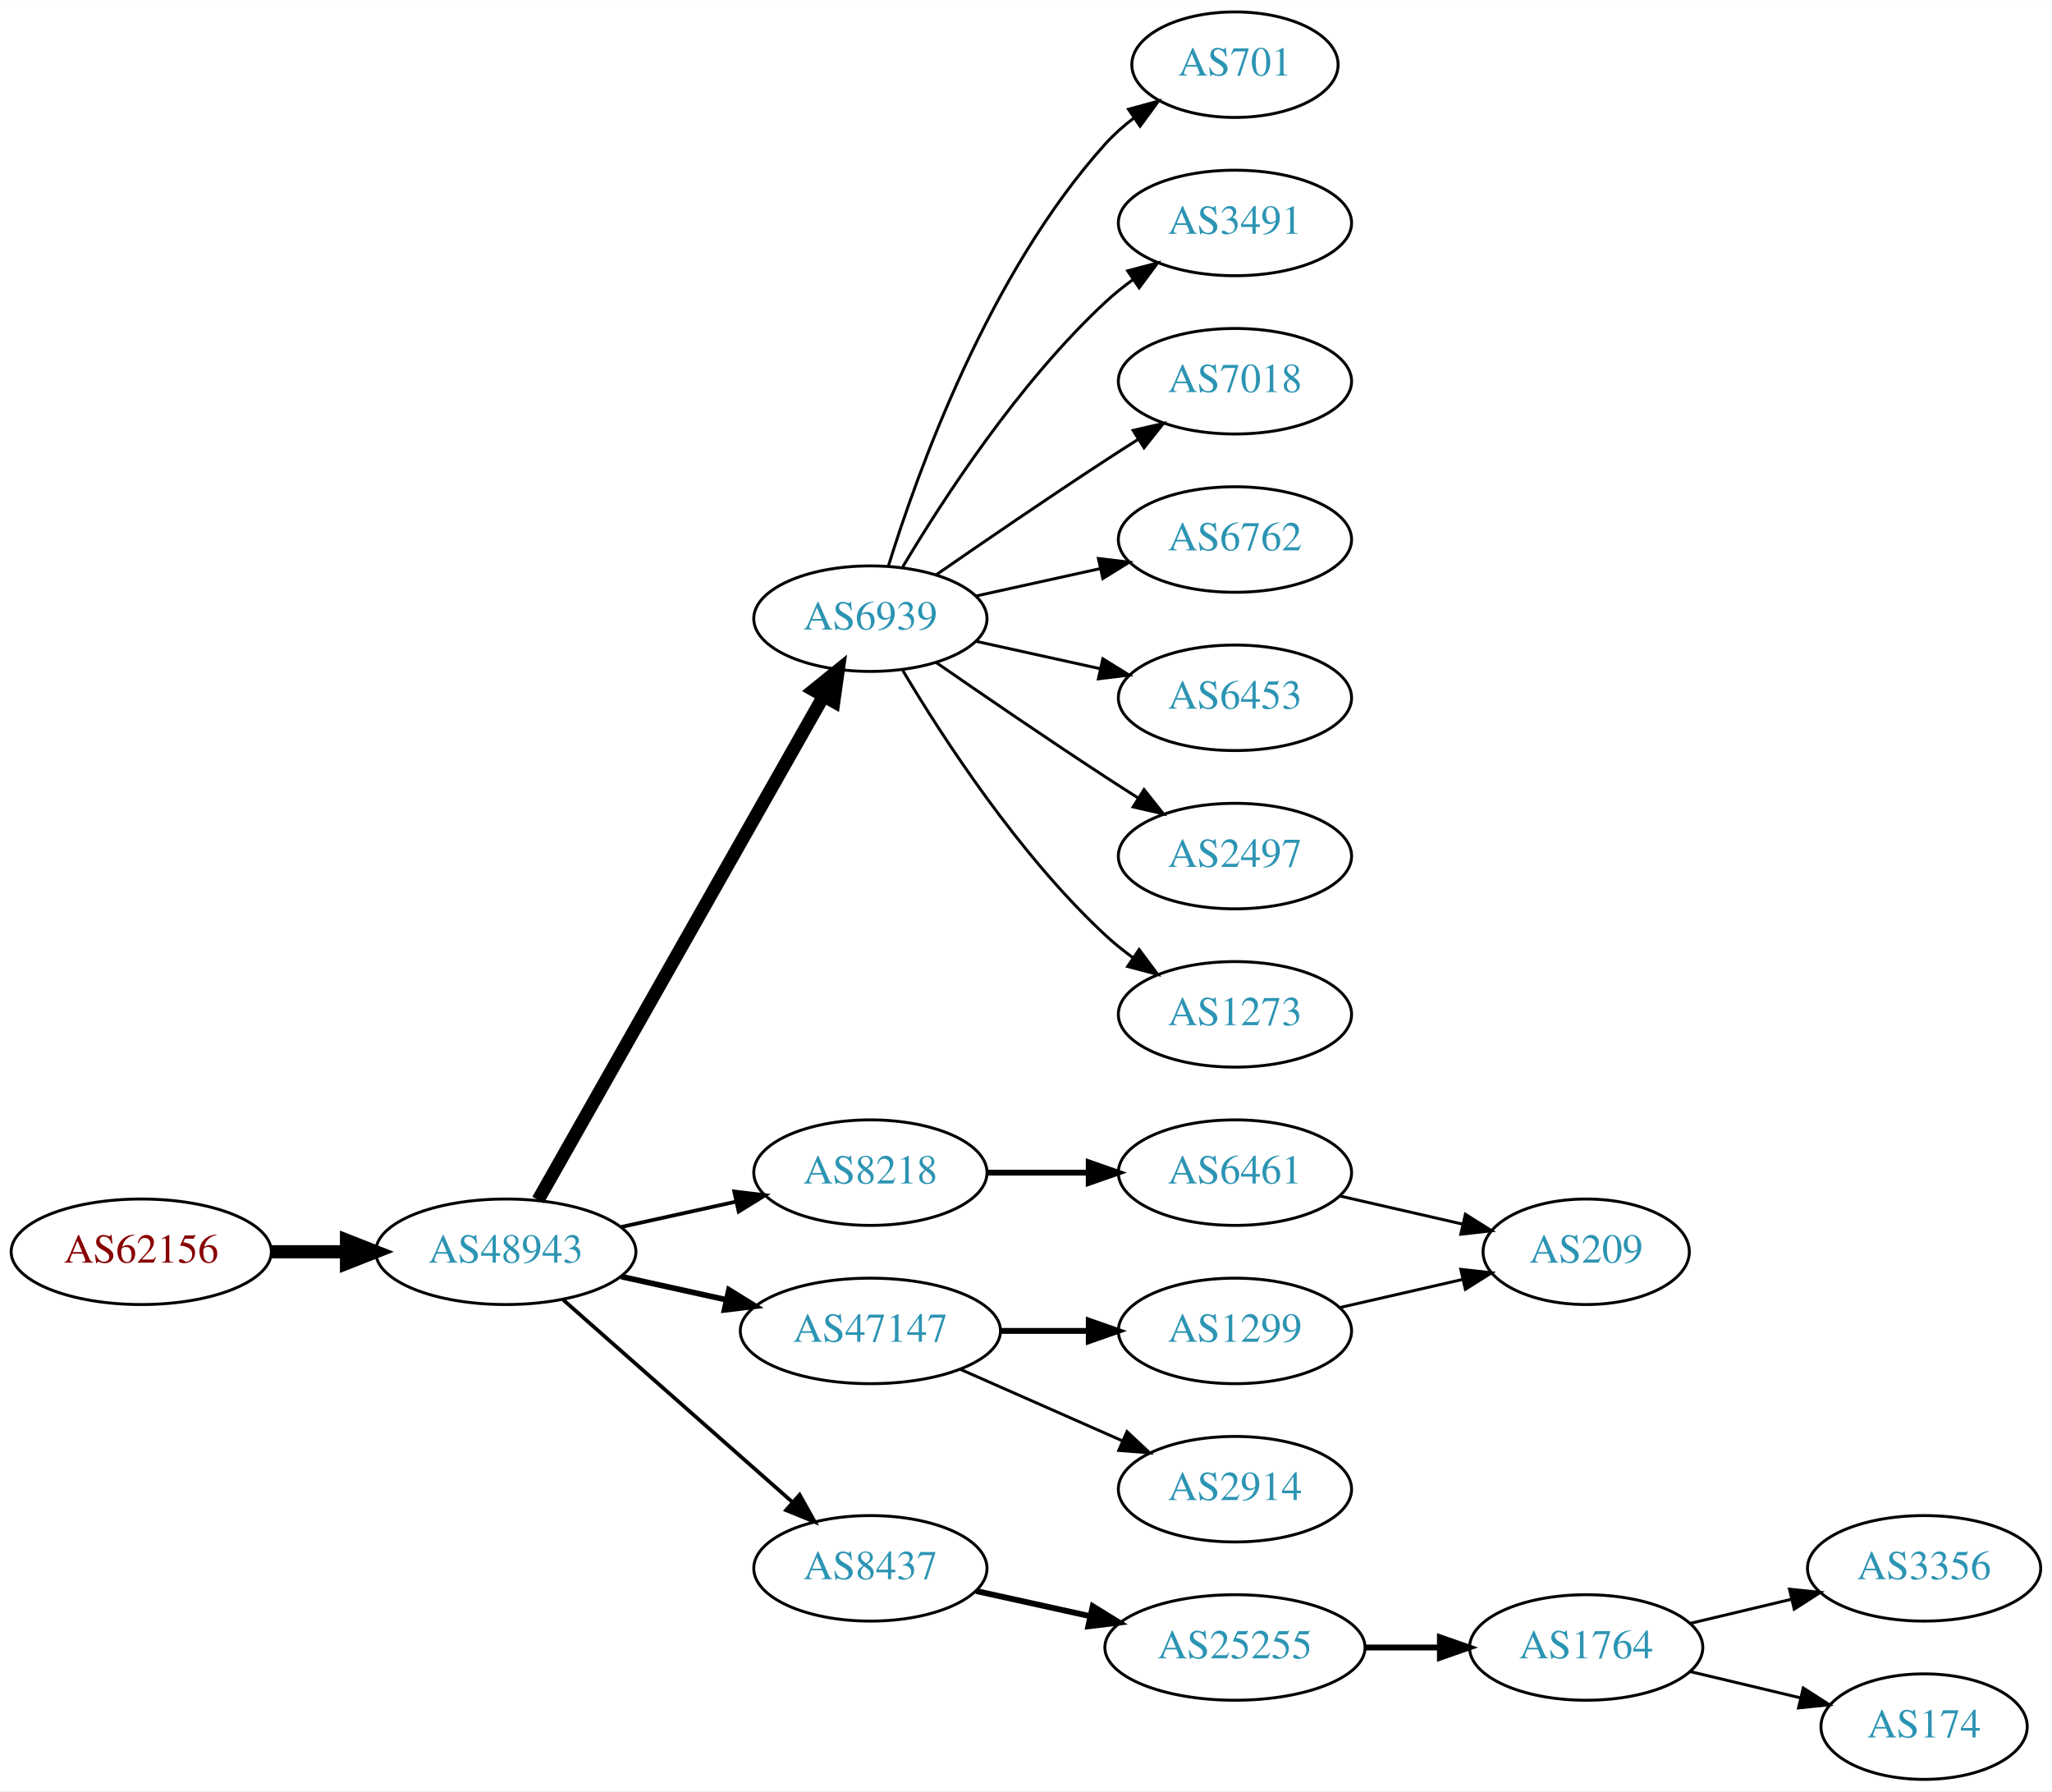
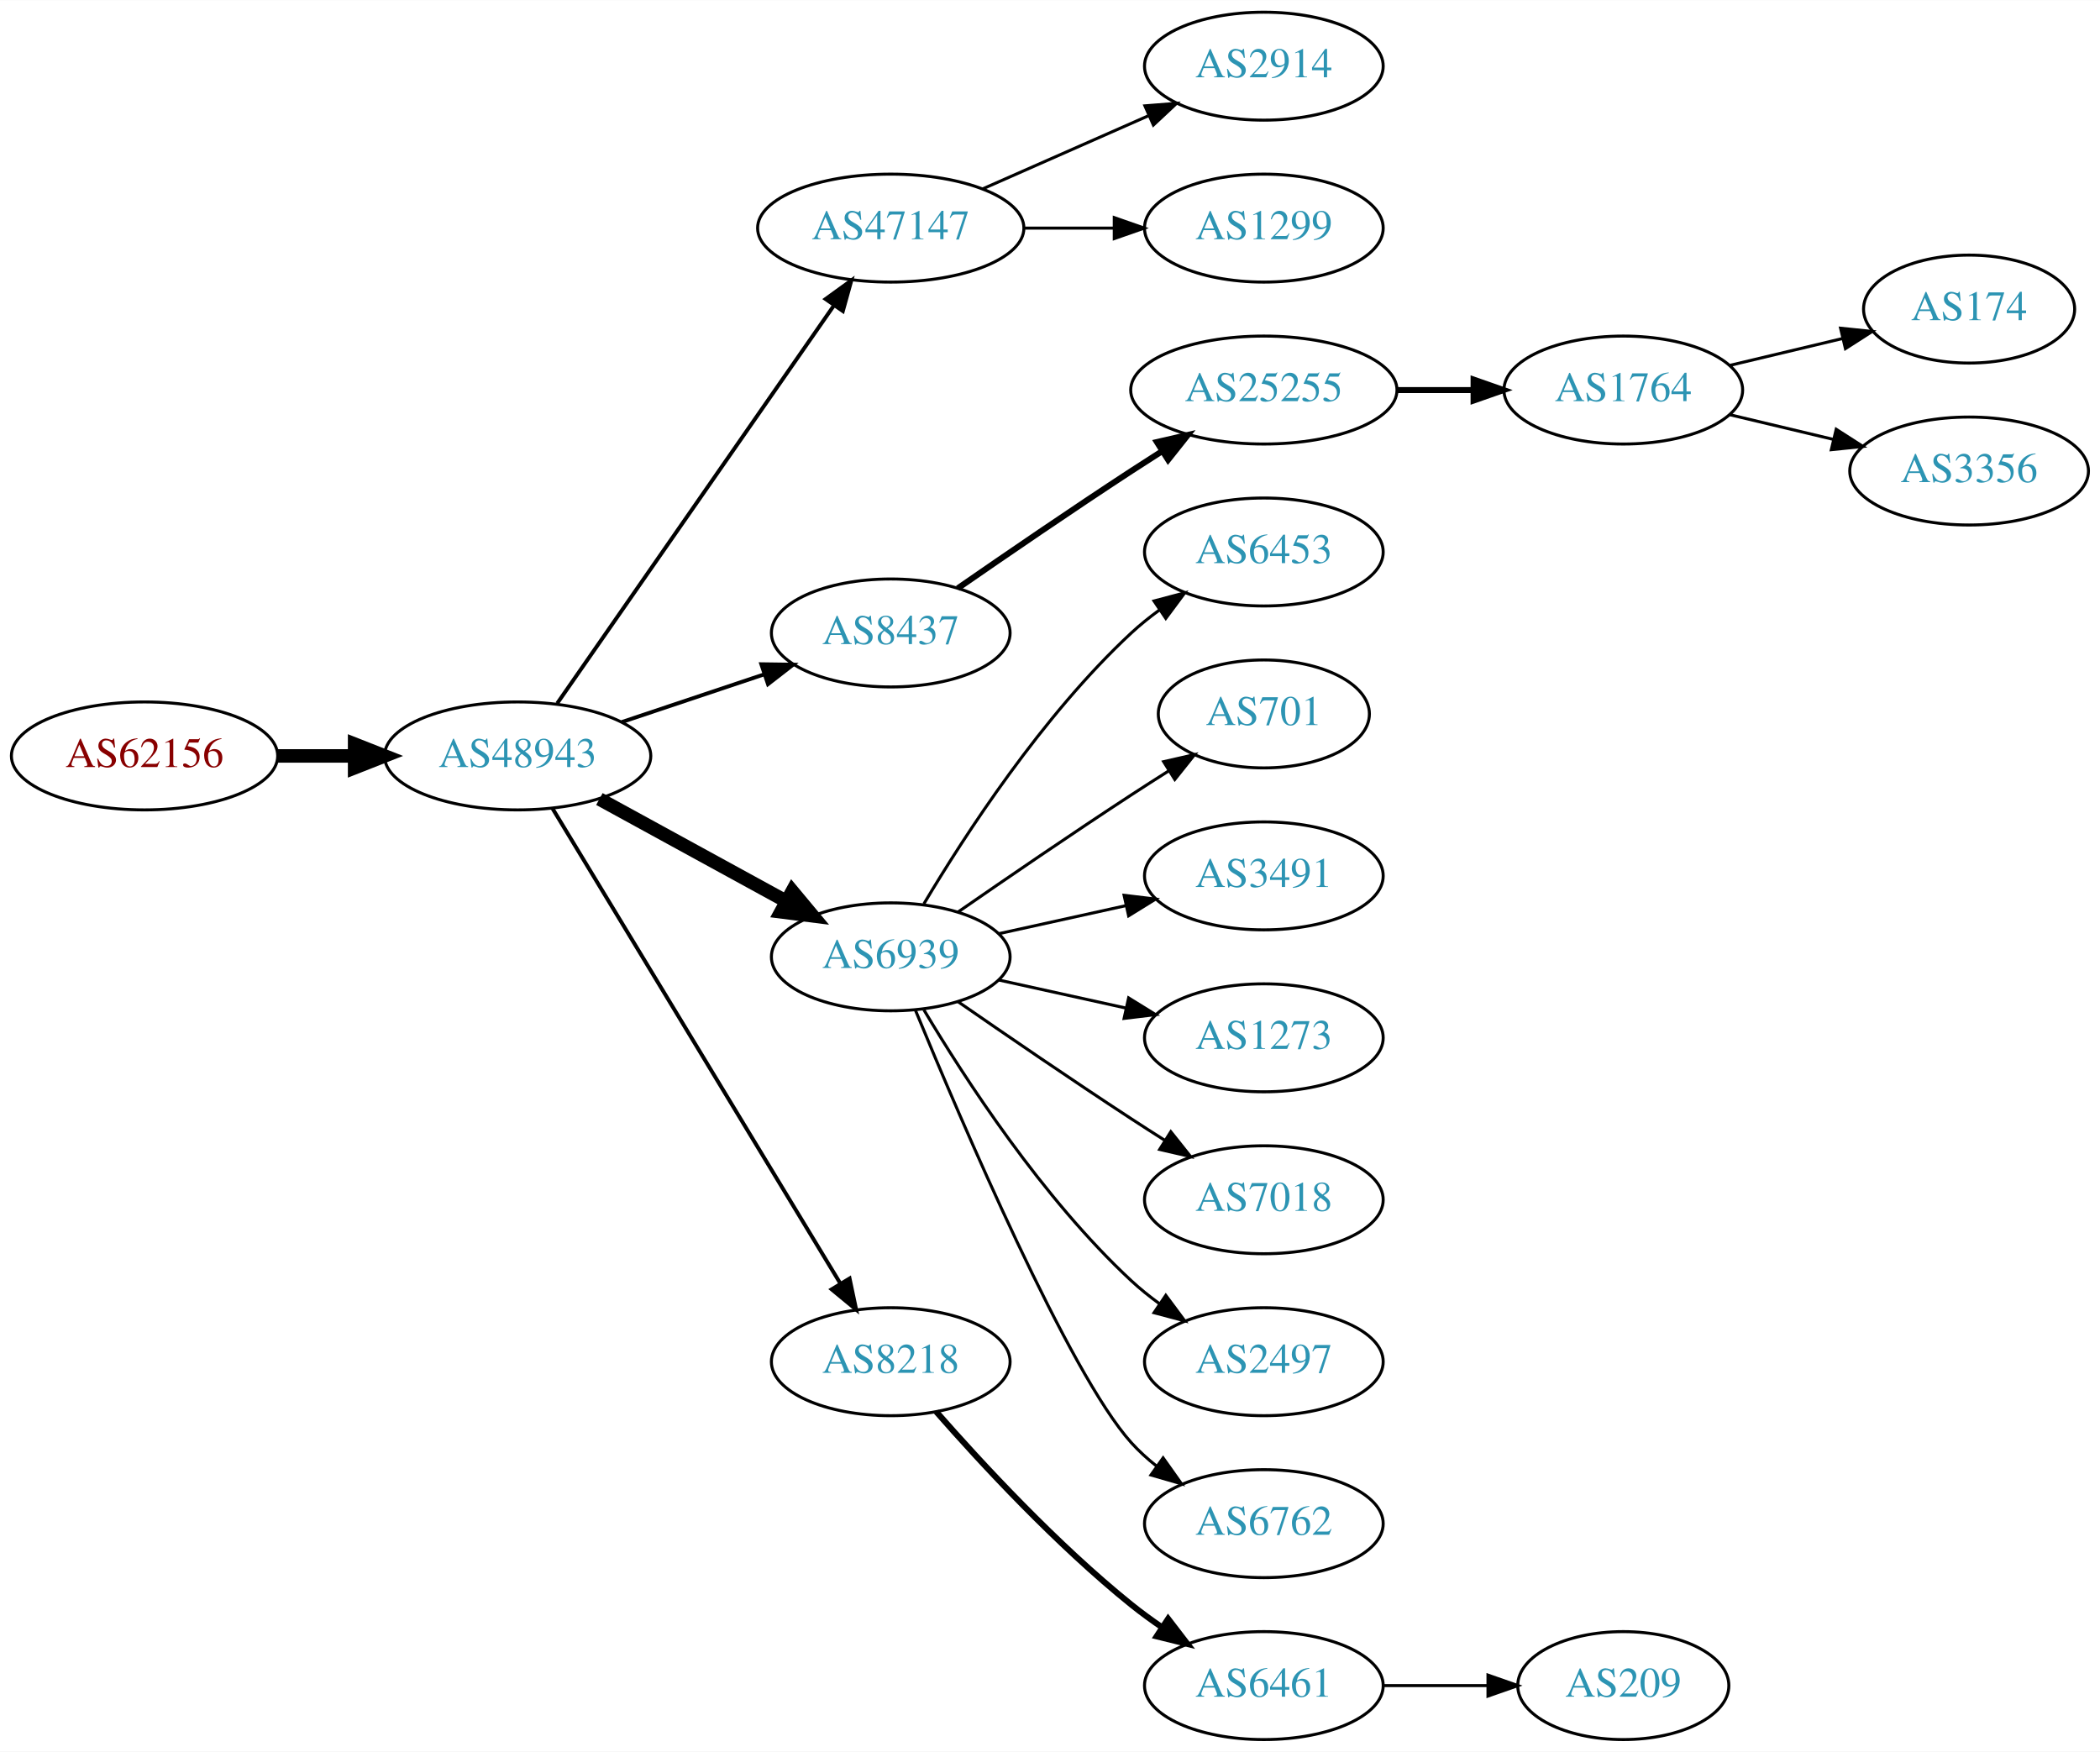
- <svg xmlns="http://www.w3.org/2000/svg" xmlns:xlink="http://www.w3.org/1999/xlink" width="700pt" height="611pt" viewBox="0.00 0.00 700.15 611.00">
-   <g id="graph0" class="graph" transform="scale(1 1) rotate(0) translate(4 607)">
-     <polygon fill="white" stroke="none" points="-4,4 -4,-607 696.155,-607 696.155,4 -4,4" />
+ <svg xmlns="http://www.w3.org/2000/svg" xmlns:xlink="http://www.w3.org/1999/xlink" width="700pt" height="584pt" viewBox="0.00 0.00 700.15 584.00">
+   <g id="graph0" class="graph" transform="scale(1 1) rotate(0) translate(4 580)">
+     <polygon fill="white" stroke="none" points="-4,4 -4,-580 696.155,-580 696.155,4 -4,4" />
    <g id="node1" class="node">
      <g id="a_node1">
        <a xlink:href="/asn/62156" xlink:title="AS62156 ~ HXS GmbH [AT]">
-           <ellipse fill="#ffffff" stroke="black" cx="44.196" cy="-180" rx="44.393" ry="18" />
-           <text text-anchor="middle" x="44.196" y="-176.3" font-family="Times,serif" font-size="14.00" fill="#880000">AS62156</text>
+           <ellipse fill="#ffffff" stroke="black" cx="44.196" cy="-328" rx="44.393" ry="18" />
+           <text text-anchor="middle" x="44.196" y="-324.3" font-family="Times,serif" font-size="14.00" fill="#880000">AS62156</text>
        </a>
      </g>
    </g>
    <g id="node2" class="node">
      <g id="a_node2">
        <a xlink:href="/asn/48943" xlink:title="AS48943 ~ KAPPER NETWORK-COMMUNICATIONS GmbH [AT]">
-           <ellipse fill="#ffffff" stroke="black" cx="168.588" cy="-180" rx="44.393" ry="18" />
-           <text text-anchor="middle" x="168.588" y="-176.3" font-family="Times,serif" font-size="14.00" fill="#2c94b3">AS48943</text>
+           <ellipse fill="#ffffff" stroke="black" cx="168.588" cy="-328" rx="44.393" ry="18" />
+           <text text-anchor="middle" x="168.588" y="-324.3" font-family="Times,serif" font-size="14.00" fill="#2c94b3">AS48943</text>
        </a>
      </g>
    </g>
    <g id="edge1" class="edge">
-       <path fill="none" stroke="black" stroke-width="4.5" d="M88.692,-180C96.898,-180 105.569,-180 114.041,-180" />
-       <polygon fill="black" stroke="black" stroke-width="4.5" points="114.233,-183.938 124.233,-180 114.233,-176.063 114.233,-183.938" />
+       <path fill="none" stroke="black" stroke-width="4.5" d="M88.692,-328C96.898,-328 105.569,-328 114.041,-328" />
+       <polygon fill="black" stroke="black" stroke-width="4.5" points="114.233,-331.938 124.233,-328 114.233,-324.063 114.233,-331.938" />
    </g>
    <g id="node3" class="node">
      <g id="a_node3">
-         <a xlink:href="/asn/6939" xlink:title="AS6939 ~ Hurricane Electric LLC [US]">
-           <ellipse fill="#ffffff" stroke="black" cx="292.98" cy="-396" rx="39.794" ry="18" />
-           <text text-anchor="middle" x="292.98" y="-392.3" font-family="Times,serif" font-size="14.00" fill="#2c94b3">AS6939</text>
+         <a xlink:href="/asn/47147" xlink:title="AS47147 ~ ANEXIA Internetdienstleistungs GmbH [AT]">
+           <ellipse fill="#ffffff" stroke="black" cx="292.98" cy="-504" rx="44.393" ry="18" />
+           <text text-anchor="middle" x="292.98" y="-500.3" font-family="Times,serif" font-size="14.00" fill="#2c94b3">AS47147</text>
        </a>
      </g>
    </g>
    <g id="edge2" class="edge">
-       <path fill="none" stroke="black" stroke-width="4.5" d="M179.604,-197.676C201.084,-235.584 251.677,-324.873 276.998,-369.559" />
-       <polygon fill="black" stroke="black" stroke-width="4.5" points="273.642,-371.623 281.998,-378.383 280.494,-367.741 273.642,-371.623" />
+       <path fill="none" stroke="black" stroke-width="1.286" d="M181.771,-345.519C203.398,-376.619 248.596,-441.613 273.875,-477.965" />
+       <polygon fill="black" stroke="black" stroke-width="1.286" points="271.264,-480.34 279.847,-486.552 277.011,-476.344 271.264,-480.34" />
    </g>
    <g id="node4" class="node">
      <g id="a_node4">
-         <a xlink:href="/asn/8218" xlink:title="AS8218 ~ legacy Neotelecoms [FR]">
-           <ellipse fill="#ffffff" stroke="black" cx="292.98" cy="-207" rx="39.794" ry="18" />
-           <text text-anchor="middle" x="292.98" y="-203.3" font-family="Times,serif" font-size="14.00" fill="#2c94b3">AS8218</text>
+         <a xlink:href="/asn/8437" xlink:title="AS8437 ~ Hutchison Drei Austria GmbH [AT]">
+           <ellipse fill="#ffffff" stroke="black" cx="292.98" cy="-369" rx="39.794" ry="18" />
+           <text text-anchor="middle" x="292.98" y="-365.3" font-family="Times,serif" font-size="14.00" fill="#2c94b3">AS8437</text>
        </a>
      </g>
    </g>
    <g id="edge3" class="edge">
-       <path fill="none" stroke="black" stroke-width="1.286" d="M207.978,-188.469C220.369,-191.202 234.216,-194.257 247.036,-197.085" />
-       <polygon fill="black" stroke="black" stroke-width="1.286" points="246.532,-200.558 257.051,-199.295 248.04,-193.722 246.532,-200.558" />
+       <path fill="none" stroke="black" stroke-width="1.286" d="M203.356,-339.312C217.983,-344.212 235.246,-349.994 250.631,-355.148" />
+       <polygon fill="black" stroke="black" stroke-width="1.286" points="249.83,-358.571 260.424,-358.429 252.054,-351.934 249.83,-358.571" />
    </g>
    <g id="node5" class="node">
      <g id="a_node5">
-         <a xlink:href="/asn/8437" xlink:title="AS8437 ~ Hutchison Drei Austria GmbH [AT]">
-           <ellipse fill="#ffffff" stroke="black" cx="292.98" cy="-72" rx="39.794" ry="18" />
-           <text text-anchor="middle" x="292.98" y="-68.3" font-family="Times,serif" font-size="14.00" fill="#2c94b3">AS8437</text>
+         <a xlink:href="/asn/6939" xlink:title="AS6939 ~ Hurricane Electric LLC [US]">
+           <ellipse fill="#ffffff" stroke="black" cx="292.98" cy="-261" rx="39.794" ry="18" />
+           <text text-anchor="middle" x="292.98" y="-257.3" font-family="Times,serif" font-size="14.00" fill="#2c94b3">AS6939</text>
        </a>
      </g>
    </g>
    <g id="edge4" class="edge">
-       <path fill="none" stroke="black" stroke-width="1.286" d="M188.177,-163.597C208.994,-145.228 242.87,-115.335 266.23,-94.722" />
-       <polygon fill="black" stroke="black" stroke-width="1.286" points="268.833,-97.093 274.016,-87.852 264.202,-91.844 268.833,-97.093" />
+       <path fill="none" stroke="black" stroke-width="4.5" d="M195.844,-313.627C214.035,-303.669 238.421,-290.32 258.08,-279.558" />
+       <polygon fill="black" stroke="black" stroke-width="4.5" points="260.14,-282.919 267.021,-274.663 256.359,-276.011 260.14,-282.919" />
    </g>
    <g id="node6" class="node">
      <g id="a_node6">
-         <a xlink:href="/asn/47147" xlink:title="AS47147 ~ ANEXIA Internetdienstleistungs GmbH [AT]">
-           <ellipse fill="#ffffff" stroke="black" cx="292.98" cy="-153" rx="44.393" ry="18" />
-           <text text-anchor="middle" x="292.98" y="-149.3" font-family="Times,serif" font-size="14.00" fill="#2c94b3">AS47147</text>
+         <a xlink:href="/asn/8218" xlink:title="AS8218 ~ legacy Neotelecoms [FR]">
+           <ellipse fill="#ffffff" stroke="black" cx="292.98" cy="-126" rx="39.794" ry="18" />
+           <text text-anchor="middle" x="292.98" y="-122.3" font-family="Times,serif" font-size="14.00" fill="#2c94b3">AS8218</text>
        </a>
      </g>
    </g>
    <g id="edge5" class="edge">
-       <path fill="none" stroke="black" stroke-width="1.929" d="M207.978,-171.531C219.37,-169.018 231.993,-166.233 243.917,-163.603" />
-       <polygon fill="black" stroke="black" stroke-width="1.929" points="244.716,-167.011 253.727,-161.439 243.208,-160.175 244.716,-167.011" />
+       <path fill="none" stroke="black" stroke-width="1.286" d="M180.236,-310.427C201.809,-274.821 250.778,-194.002 276.122,-152.173" />
+       <polygon fill="black" stroke="black" stroke-width="1.286" points="279.256,-153.755 281.445,-143.388 273.269,-150.127 279.256,-153.755" />
    </g>
    <g id="node7" class="node">
      <g id="a_node7">
-         <a xlink:href="/asn/6453" xlink:title="AS6453 ~ TATA COMMUNICATIONS (AMERICA) INC [US]">
-           <ellipse fill="#ffffff" stroke="black" cx="417.373" cy="-369" rx="39.794" ry="18" />
-           <text text-anchor="middle" x="417.373" y="-365.3" font-family="Times,serif" font-size="14.00" fill="#2c94b3">AS6453</text>
+         <a xlink:href="/asn/2914" xlink:title="AS2914 ~ NTT America, Inc. [US]">
+           <ellipse fill="#ffffff" stroke="black" cx="417.373" cy="-558" rx="39.794" ry="18" />
+           <text text-anchor="middle" x="417.373" y="-554.3" font-family="Times,serif" font-size="14.00" fill="#2c94b3">AS2914</text>
        </a>
      </g>
    </g>
    <g id="edge6" class="edge">
-       <path fill="none" stroke="black" d="M329.053,-388.263C342.24,-385.354 357.42,-382.005 371.386,-378.924" />
-       <polygon fill="black" stroke="black" points="372.284,-382.31 381.295,-376.738 370.776,-375.475 372.284,-382.31" />
+       <path fill="none" stroke="black" d="M323.608,-517.072C340.203,-524.393 361.062,-533.597 378.795,-541.421" />
+       <polygon fill="black" stroke="black" points="377.717,-544.77 388.279,-545.605 380.543,-538.366 377.717,-544.77" />
    </g>
    <g id="node8" class="node">
      <g id="a_node8">
-         <a xlink:href="/asn/2497" xlink:title="AS2497 ~ Internet Initiative Japan Inc. [JP]">
-           <ellipse fill="#ffffff" stroke="black" cx="417.373" cy="-315" rx="39.794" ry="18" />
-           <text text-anchor="middle" x="417.373" y="-311.3" font-family="Times,serif" font-size="14.00" fill="#2c94b3">AS2497</text>
+         <a xlink:href="/asn/1299" xlink:title="AS1299 ~ Telia Carrier [EU]">
+           <ellipse fill="#ffffff" stroke="black" cx="417.373" cy="-504" rx="39.794" ry="18" />
+           <text text-anchor="middle" x="417.373" y="-500.3" font-family="Times,serif" font-size="14.00" fill="#2c94b3">AS1299</text>
        </a>
      </g>
    </g>
    <g id="edge7" class="edge">
-       <path fill="none" stroke="black" d="M315.337,-381.099C331.188,-370.123 353.391,-354.921 373.176,-342 376.758,-339.661 380.529,-337.241 384.289,-334.856" />
-       <polygon fill="black" stroke="black" points="386.352,-337.693 392.95,-329.404 382.623,-331.769 386.352,-337.693" />
+       <path fill="none" stroke="black" d="M337.476,-504C347.165,-504 357.502,-504 367.394,-504" />
+       <polygon fill="black" stroke="black" points="367.497,-507.5 377.497,-504 367.497,-500.5 367.497,-507.5" />
    </g>
    <g id="node9" class="node">
      <g id="a_node9">
+         <a xlink:href="/asn/25255" xlink:title="AS25255 ~ ==&gt; TELE2 AUSTRIA &lt;== [AT]">
+           <ellipse fill="#ffffff" stroke="black" cx="417.373" cy="-450" rx="44.393" ry="18" />
+           <text text-anchor="middle" x="417.373" y="-446.3" font-family="Times,serif" font-size="14.00" fill="#2c94b3">AS25255</text>
+         </a>
+       </g>
+     </g>
+     <g id="edge8" class="edge">
+       <path fill="none" stroke="black" stroke-width="2" d="M315.337,-383.901C331.188,-394.877 353.391,-410.079 373.176,-423 376.497,-425.169 379.98,-427.406 383.466,-429.621" />
+       <polygon fill="black" stroke="black" stroke-width="2" points="381.722,-432.66 392.048,-435.032 385.455,-426.738 381.722,-432.66" />
+     </g>
+     <g id="node13" class="node">
+       <g id="a_node13">
+         <a xlink:href="/asn/6453" xlink:title="AS6453 ~ TATA COMMUNICATIONS (AMERICA) INC [US]">
+           <ellipse fill="#ffffff" stroke="black" cx="417.373" cy="-396" rx="39.794" ry="18" />
+           <text text-anchor="middle" x="417.373" y="-392.3" font-family="Times,serif" font-size="14.00" fill="#2c94b3">AS6453</text>
+         </a>
+       </g>
+     </g>
+     <g id="edge12" class="edge">
+       <path fill="none" stroke="black" d="M304.026,-278.671C317.597,-301.472 343.529,-341.472 373.176,-369 376.083,-371.699 379.296,-374.28 382.62,-376.703" />
+       <polygon fill="black" stroke="black" points="380.755,-379.667 390.998,-382.375 384.679,-373.87 380.755,-379.667" />
+     </g>
+     <g id="node14" class="node">
+       <g id="a_node14">
+         <a xlink:href="/asn/701" xlink:title="AS701 ~ UUNET [US]">
+           <ellipse fill="#ffffff" stroke="black" cx="417.373" cy="-342" rx="35.194" ry="18" />
+           <text text-anchor="middle" x="417.373" y="-338.3" font-family="Times,serif" font-size="14.00" fill="#2c94b3">AS701</text>
+         </a>
+       </g>
+     </g>
+     <g id="edge13" class="edge">
+       <path fill="none" stroke="black" d="M315.337,-275.901C331.188,-286.877 353.391,-302.079 373.176,-315 377.221,-317.642 381.507,-320.385 385.746,-323.067" />
+       <polygon fill="black" stroke="black" points="383.96,-326.079 394.29,-328.432 387.683,-320.15 383.96,-326.079" />
+     </g>
+     <g id="node15" class="node">
+       <g id="a_node15">
+         <a xlink:href="/asn/3491" xlink:title="AS3491 ~ PCCW Global, Inc. [US]">
+           <ellipse fill="#ffffff" stroke="black" cx="417.373" cy="-288" rx="39.794" ry="18" />
+           <text text-anchor="middle" x="417.373" y="-284.3" font-family="Times,serif" font-size="14.00" fill="#2c94b3">AS3491</text>
+         </a>
+       </g>
+     </g>
+     <g id="edge14" class="edge">
+       <path fill="none" stroke="black" d="M329.053,-268.737C342.24,-271.646 357.42,-274.995 371.386,-278.076" />
+       <polygon fill="black" stroke="black" points="370.776,-281.525 381.295,-280.262 372.284,-274.69 370.776,-281.525" />
+     </g>
+     <g id="node16" class="node">
+       <g id="a_node16">
        <a xlink:href="/asn/1273" xlink:title="AS1273 ~ Vodafone Group PLC [EU]">
-           <ellipse fill="#ffffff" stroke="black" cx="417.373" cy="-261" rx="39.794" ry="18" />
-           <text text-anchor="middle" x="417.373" y="-257.3" font-family="Times,serif" font-size="14.00" fill="#2c94b3">AS1273</text>
-         </a>
-       </g>
-     </g>
-     <g id="edge8" class="edge">
-       <path fill="none" stroke="black" d="M304.026,-378.329C317.597,-355.528 343.529,-315.528 373.176,-288 376.083,-285.301 379.296,-282.72 382.62,-280.297" />
-       <polygon fill="black" stroke="black" points="384.679,-283.13 390.998,-274.625 380.755,-277.333 384.679,-283.13" />
+           <ellipse fill="#ffffff" stroke="black" cx="417.373" cy="-234" rx="39.794" ry="18" />
+           <text text-anchor="middle" x="417.373" y="-230.3" font-family="Times,serif" font-size="14.00" fill="#2c94b3">AS1273</text>
+         </a>
+       </g>
+     </g>
+     <g id="edge15" class="edge">
+       <path fill="none" stroke="black" d="M329.053,-253.263C342.24,-250.354 357.42,-247.005 371.386,-243.924" />
+       <polygon fill="black" stroke="black" points="372.284,-247.31 381.295,-241.738 370.776,-240.475 372.284,-247.31" />
+     </g>
+     <g id="node17" class="node">
+       <g id="a_node17">
+         <a xlink:href="/asn/7018" xlink:title="AS7018 ~ AT&amp;T Services, Inc. [US]">
+           <ellipse fill="#ffffff" stroke="black" cx="417.373" cy="-180" rx="39.794" ry="18" />
+           <text text-anchor="middle" x="417.373" y="-176.3" font-family="Times,serif" font-size="14.00" fill="#2c94b3">AS7018</text>
+         </a>
+       </g>
+     </g>
+     <g id="edge16" class="edge">
+       <path fill="none" stroke="black" d="M315.337,-246.099C331.188,-235.123 353.391,-219.921 373.176,-207 376.758,-204.661 380.529,-202.241 384.289,-199.856" />
+       <polygon fill="black" stroke="black" points="386.352,-202.693 392.95,-194.404 382.623,-196.769 386.352,-202.693" />
+     </g>
+     <g id="node18" class="node">
+       <g id="a_node18">
+         <a xlink:href="/asn/2497" xlink:title="AS2497 ~ Internet Initiative Japan Inc. [JP]">
+           <ellipse fill="#ffffff" stroke="black" cx="417.373" cy="-126" rx="39.794" ry="18" />
+           <text text-anchor="middle" x="417.373" y="-122.3" font-family="Times,serif" font-size="14.00" fill="#2c94b3">AS2497</text>
+         </a>
+       </g>
+     </g>
+     <g id="edge17" class="edge">
+       <path fill="none" stroke="black" d="M304.026,-243.329C317.597,-220.528 343.529,-180.528 373.176,-153 376.083,-150.301 379.296,-147.72 382.62,-145.297" />
+       <polygon fill="black" stroke="black" points="384.679,-148.13 390.998,-139.625 380.755,-142.333 384.679,-148.13" />
+     </g>
+     <g id="node19" class="node">
+       <g id="a_node19">
+         <a xlink:href="/asn/6762" xlink:title="AS6762 ~ TELECOM ITALIA SPARKLE S.p.A. [IT]">
+           <ellipse fill="#ffffff" stroke="black" cx="417.373" cy="-72" rx="39.794" ry="18" />
+           <text text-anchor="middle" x="417.373" y="-68.3" font-family="Times,serif" font-size="14.00" fill="#2c94b3">AS6762</text>
+         </a>
+       </g>
+     </g>
+     <g id="edge18" class="edge">
+       <path fill="none" stroke="black" d="M301.139,-243.367C316.4,-206.342 352.429,-122.024 373.176,-99 375.693,-96.208 378.564,-93.599 381.603,-91.188" />
+       <polygon fill="black" stroke="black" points="383.786,-93.93 389.911,-85.285 379.732,-88.224 383.786,-93.93" />
+     </g>
+     <g id="node20" class="node">
+       <g id="a_node20">
+         <a xlink:href="/asn/6461" xlink:title="AS6461 ~ Zayo Bandwidth [US]">
+           <ellipse fill="#ffffff" stroke="black" cx="417.373" cy="-18" rx="39.794" ry="18" />
+           <text text-anchor="middle" x="417.373" y="-14.3" font-family="Times,serif" font-size="14.00" fill="#2c94b3">AS6461</text>
+         </a>
+       </g>
+     </g>
+     <g id="edge19" class="edge">
+       <path fill="none" stroke="black" stroke-width="2" d="M308.133,-109.337C323.234,-92.106 348.355,-64.976 373.176,-45 376.432,-42.38 379.957,-39.808 383.542,-37.354" />
+       <polygon fill="black" stroke="black" stroke-width="2" points="385.46,-40.281 391.914,-31.879 381.629,-34.423 385.46,-40.281" />
    </g>
    <g id="node10" class="node">
      <g id="a_node10">
-         <a xlink:href="/asn/701" xlink:title="AS701 ~ UUNET [US]">
-           <ellipse fill="#ffffff" stroke="black" cx="417.373" cy="-585" rx="35.194" ry="18" />
-           <text text-anchor="middle" x="417.373" y="-581.3" font-family="Times,serif" font-size="14.00" fill="#2c94b3">AS701</text>
+         <a xlink:href="/asn/1764" xlink:title="AS1764 ~ NEXTLAYER-AS [AT]">
+           <ellipse fill="#ffffff" stroke="black" cx="537.215" cy="-450" rx="39.794" ry="18" />
+           <text text-anchor="middle" x="537.215" y="-446.3" font-family="Times,serif" font-size="14.00" fill="#2c94b3">AS1764</text>
        </a>
      </g>
    </g>
    <g id="edge9" class="edge">
-       <path fill="none" stroke="black" d="M299.118,-413.94C309.021,-445.979 333.359,-513.812 373.176,-558 376.04,-561.178 379.364,-564.119 382.872,-566.8" />
-       <polygon fill="black" stroke="black" points="381.038,-569.786 391.261,-572.569 385.005,-564.018 381.038,-569.786" />
+       <path fill="none" stroke="black" stroke-width="2" d="M461.584,-450C469.896,-450 478.659,-450 487.141,-450" />
+       <polygon fill="black" stroke="black" stroke-width="2" points="487.3,-453.5 497.3,-450 487.3,-446.5 487.3,-453.5" />
    </g>
    <g id="node11" class="node">
      <g id="a_node11">
-         <a xlink:href="/asn/3491" xlink:title="AS3491 ~ PCCW Global, Inc. [US]">
-           <ellipse fill="#ffffff" stroke="black" cx="417.373" cy="-531" rx="39.794" ry="18" />
-           <text text-anchor="middle" x="417.373" y="-527.3" font-family="Times,serif" font-size="14.00" fill="#2c94b3">AS3491</text>
+         <a xlink:href="/asn/174" xlink:title="AS174 ~ Cogent Communications [US]">
+           <ellipse fill="#ffffff" stroke="black" cx="652.508" cy="-477" rx="35.194" ry="18" />
+           <text text-anchor="middle" x="652.508" y="-473.3" font-family="Times,serif" font-size="14.00" fill="#2c94b3">AS174</text>
        </a>
      </g>
    </g>
    <g id="edge10" class="edge">
-       <path fill="none" stroke="black" d="M304.026,-413.671C317.597,-436.472 343.529,-476.472 373.176,-504 376.083,-506.699 379.296,-509.28 382.62,-511.703" />
-       <polygon fill="black" stroke="black" points="380.755,-514.667 390.998,-517.375 384.679,-508.87 380.755,-514.667" />
+       <path fill="none" stroke="black" d="M572.822,-458.248C584.617,-461.058 597.922,-464.229 610.189,-467.153" />
+       <polygon fill="black" stroke="black" points="609.655,-470.624 620.194,-469.537 611.278,-463.814 609.655,-470.624" />
    </g>
    <g id="node12" class="node">
      <g id="a_node12">
-         <a xlink:href="/asn/7018" xlink:title="AS7018 ~ ATT-INTERNET4 [US]">
-           <ellipse fill="#ffffff" stroke="black" cx="417.373" cy="-477" rx="39.794" ry="18" />
-           <text text-anchor="middle" x="417.373" y="-473.3" font-family="Times,serif" font-size="14.00" fill="#2c94b3">AS7018</text>
+         <a xlink:href="/asn/3356" xlink:title="AS3356 ~ Level 3 Parent, LLC [US]">
+           <ellipse fill="#ffffff" stroke="black" cx="652.508" cy="-423" rx="39.794" ry="18" />
+           <text text-anchor="middle" x="652.508" y="-419.3" font-family="Times,serif" font-size="14.00" fill="#2c94b3">AS3356</text>
        </a>
      </g>
    </g>
    <g id="edge11" class="edge">
-       <path fill="none" stroke="black" d="M315.337,-410.901C331.188,-421.877 353.391,-437.079 373.176,-450 376.758,-452.339 380.529,-454.759 384.289,-457.144" />
-       <polygon fill="black" stroke="black" points="382.623,-460.231 392.95,-462.596 386.352,-454.307 382.623,-460.231" />
-     </g>
-     <g id="node13" class="node">
-       <g id="a_node13">
-         <a xlink:href="/asn/6762" xlink:title="AS6762 ~ TELECOM ITALIA SPARKLE S.p.A. [IT]">
-           <ellipse fill="#ffffff" stroke="black" cx="417.373" cy="-423" rx="39.794" ry="18" />
-           <text text-anchor="middle" x="417.373" y="-419.3" font-family="Times,serif" font-size="14.00" fill="#2c94b3">AS6762</text>
-         </a>
-       </g>
-     </g>
-     <g id="edge12" class="edge">
-       <path fill="none" stroke="black" d="M329.053,-403.737C342.24,-406.646 357.42,-409.995 371.386,-413.076" />
-       <polygon fill="black" stroke="black" points="370.776,-416.525 381.295,-415.262 372.284,-409.69 370.776,-416.525" />
-     </g>
-     <g id="node14" class="node">
-       <g id="a_node14">
-         <a xlink:href="/asn/6461" xlink:title="AS6461 ~ Zayo Bandwidth [US]">
-           <ellipse fill="#ffffff" stroke="black" cx="417.373" cy="-207" rx="39.794" ry="18" />
-           <text text-anchor="middle" x="417.373" y="-203.3" font-family="Times,serif" font-size="14.00" fill="#2c94b3">AS6461</text>
-         </a>
-       </g>
-     </g>
-     <g id="edge13" class="edge">
-       <path fill="none" stroke="black" stroke-width="2" d="M332.706,-207C343.644,-207 355.695,-207 367.161,-207" />
-       <polygon fill="black" stroke="black" stroke-width="2" points="367.479,-210.5 377.479,-207 367.479,-203.5 367.479,-210.5" />
-     </g>
-     <g id="node16" class="node">
-       <g id="a_node16">
-         <a xlink:href="/asn/25255" xlink:title="AS25255 ~ ==&gt; TELE2 AUSTRIA &lt;== [AT]">
-           <ellipse fill="#ffffff" stroke="black" cx="417.373" cy="-45" rx="44.393" ry="18" />
-           <text text-anchor="middle" x="417.373" y="-41.3" font-family="Times,serif" font-size="14.00" fill="#2c94b3">AS25255</text>
-         </a>
-       </g>
-     </g>
-     <g id="edge15" class="edge">
-       <path fill="none" stroke="black" stroke-width="2" d="M329.053,-64.263C341.092,-61.607 354.792,-58.585 367.713,-55.734" />
-       <polygon fill="black" stroke="black" stroke-width="2" points="368.851,-59.068 377.862,-53.495 367.343,-52.232 368.851,-59.068" />
-     </g>
-     <g id="node20" class="node">
-       <g id="a_node20">
-         <a xlink:href="/asn/2914" xlink:title="AS2914 ~ NTT America, Inc. [US]">
-           <ellipse fill="#ffffff" stroke="black" cx="417.373" cy="-99" rx="39.794" ry="18" />
-           <text text-anchor="middle" x="417.373" y="-95.3" font-family="Times,serif" font-size="14.00" fill="#2c94b3">AS2914</text>
-         </a>
-       </g>
-     </g>
-     <g id="edge19" class="edge">
-       <path fill="none" stroke="black" d="M323.608,-139.928C340.203,-132.607 361.062,-123.403 378.795,-115.579" />
-       <polygon fill="black" stroke="black" points="380.543,-118.634 388.279,-111.395 377.717,-112.23 380.543,-118.634" />
+       <path fill="none" stroke="black" d="M572.822,-441.752C583.694,-439.162 595.848,-436.265 607.291,-433.538" />
+       <polygon fill="black" stroke="black" points="608.197,-436.92 617.113,-431.197 606.574,-430.111 608.197,-436.92" />
    </g>
    <g id="node21" class="node">
      <g id="a_node21">
-         <a xlink:href="/asn/1299" xlink:title="AS1299 ~ Telia Carrier [EU]">
-           <ellipse fill="#ffffff" stroke="black" cx="417.373" cy="-153" rx="39.794" ry="18" />
-           <text text-anchor="middle" x="417.373" y="-149.3" font-family="Times,serif" font-size="14.00" fill="#2c94b3">AS1299</text>
+         <a xlink:href="/asn/209" xlink:title="AS209 ~ CenturyLink Communications, LLC [US]">
+           <ellipse fill="#ffffff" stroke="black" cx="537.215" cy="-18" rx="35.194" ry="18" />
+           <text text-anchor="middle" x="537.215" y="-14.3" font-family="Times,serif" font-size="14.00" fill="#2c94b3">AS209</text>
        </a>
      </g>
    </g>
    <g id="edge20" class="edge">
-       <path fill="none" stroke="black" stroke-width="2" d="M337.476,-153C347.165,-153 357.502,-153 367.394,-153" />
-       <polygon fill="black" stroke="black" stroke-width="2" points="367.497,-156.5 377.497,-153 367.497,-149.5 367.497,-156.5" />
-     </g>
-     <g id="node15" class="node">
-       <g id="a_node15">
-         <a xlink:href="/asn/209" xlink:title="AS209 ~ CenturyLink Communications, LLC [US]">
-           <ellipse fill="#ffffff" stroke="black" cx="537.215" cy="-180" rx="35.194" ry="18" />
-           <text text-anchor="middle" x="537.215" y="-176.3" font-family="Times,serif" font-size="14.00" fill="#2c94b3">AS209</text>
-         </a>
-       </g>
-     </g>
-     <g id="edge14" class="edge">
-       <path fill="none" stroke="black" d="M453.092,-199.045C466.184,-196.045 481.207,-192.604 494.847,-189.478" />
-       <polygon fill="black" stroke="black" points="495.989,-192.807 504.955,-187.162 494.425,-185.984 495.989,-192.807" />
-     </g>
-     <g id="node17" class="node">
-       <g id="a_node17">
-         <a xlink:href="/asn/1764" xlink:title="AS1764 ~ NEXTLAYER-AS [AT]">
-           <ellipse fill="#ffffff" stroke="black" cx="537.215" cy="-45" rx="39.794" ry="18" />
-           <text text-anchor="middle" x="537.215" y="-41.3" font-family="Times,serif" font-size="14.00" fill="#2c94b3">AS1764</text>
-         </a>
-       </g>
-     </g>
-     <g id="edge16" class="edge">
-       <path fill="none" stroke="black" stroke-width="2" d="M461.584,-45C469.896,-45 478.659,-45 487.141,-45" />
-       <polygon fill="black" stroke="black" stroke-width="2" points="487.3,-48.5 497.3,-45 487.3,-41.5 487.3,-48.5" />
-     </g>
-     <g id="node18" class="node">
-       <g id="a_node18">
-         <a xlink:href="/asn/3356" xlink:title="AS3356 ~ Level 3 Parent, LLC [US]">
-           <ellipse fill="#ffffff" stroke="black" cx="652.508" cy="-72" rx="39.794" ry="18" />
-           <text text-anchor="middle" x="652.508" y="-68.3" font-family="Times,serif" font-size="14.00" fill="#2c94b3">AS3356</text>
-         </a>
-       </g>
-     </g>
-     <g id="edge17" class="edge">
-       <path fill="none" stroke="black" d="M572.822,-53.248C583.694,-55.838 595.848,-58.735 607.291,-61.462" />
-       <polygon fill="black" stroke="black" points="606.574,-64.889 617.113,-63.803 608.197,-58.08 606.574,-64.889" />
-     </g>
-     <g id="node19" class="node">
-       <g id="a_node19">
-         <a xlink:href="/asn/174" xlink:title="AS174 ~ Cogent Communications [US]">
-           <ellipse fill="#ffffff" stroke="black" cx="652.508" cy="-18" rx="35.194" ry="18" />
-           <text text-anchor="middle" x="652.508" y="-14.3" font-family="Times,serif" font-size="14.00" fill="#2c94b3">AS174</text>
-         </a>
-       </g>
-     </g>
-     <g id="edge18" class="edge">
-       <path fill="none" stroke="black" d="M572.822,-36.752C584.617,-33.941 597.922,-30.771 610.189,-27.847" />
-       <polygon fill="black" stroke="black" points="611.278,-31.186 620.194,-25.463 609.655,-24.377 611.278,-31.186" />
-     </g>
-     <g id="edge21" class="edge">
-       <path fill="none" stroke="black" d="M453.092,-160.955C466.184,-163.955 481.207,-167.396 494.847,-170.522" />
-       <polygon fill="black" stroke="black" points="494.425,-174.016 504.955,-172.838 495.989,-167.193 494.425,-174.016" />
+       <path fill="none" stroke="black" d="M457.285,-18C468.372,-18 480.531,-18 491.914,-18" />
+       <polygon fill="black" stroke="black" points="492.096,-21.5 502.096,-18 492.096,-14.5 492.096,-21.5" />
    </g>
  </g>
</svg>
